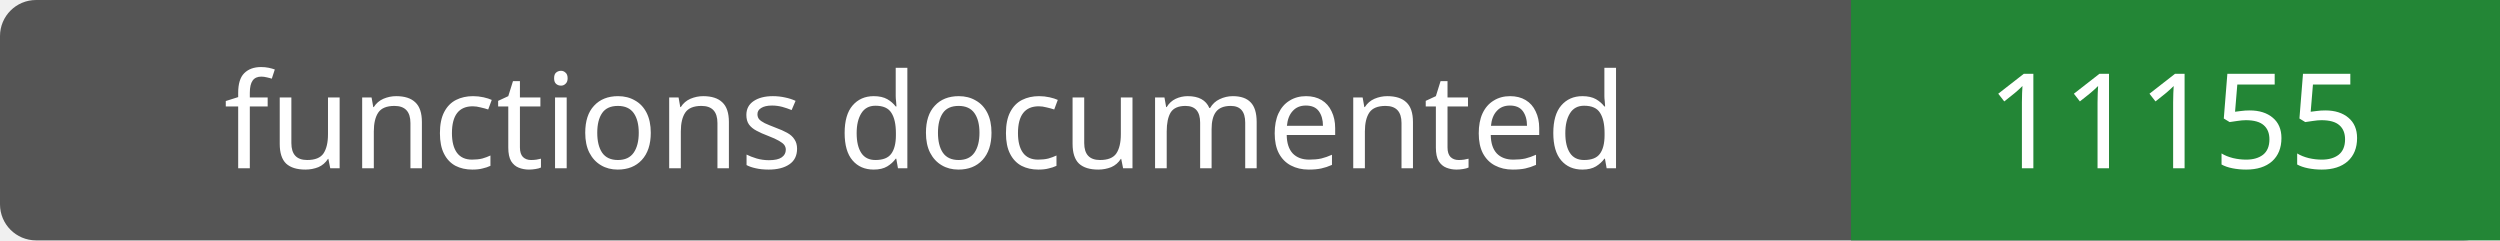
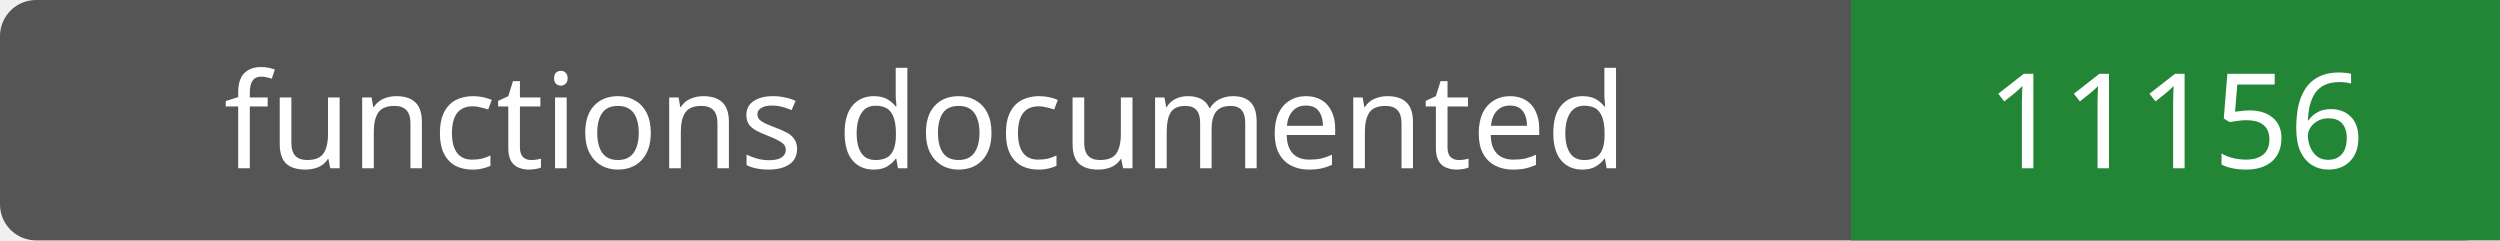
- <svg xmlns="http://www.w3.org/2000/svg" width="208" height="20" role="img" aria-label="functions documented: 11155">
+ <svg xmlns="http://www.w3.org/2000/svg" width="208" height="20" role="img" aria-label="functions documented: 11156">
  <rect width="208" height="20" rx="3" fill="#555" />
  <path fill="#238636" d="M154 0h54v20H154z" />
  <g fill="#fff" text-anchor="middle" font-family="Verdana,sans-serif" font-size="11">
    <text x="77.0" y="14">functions documented</text>
-     <text x="181.0" y="14">11155</text>
+     <text x="181.0" y="14">11156</text>
  </g>
</svg>
